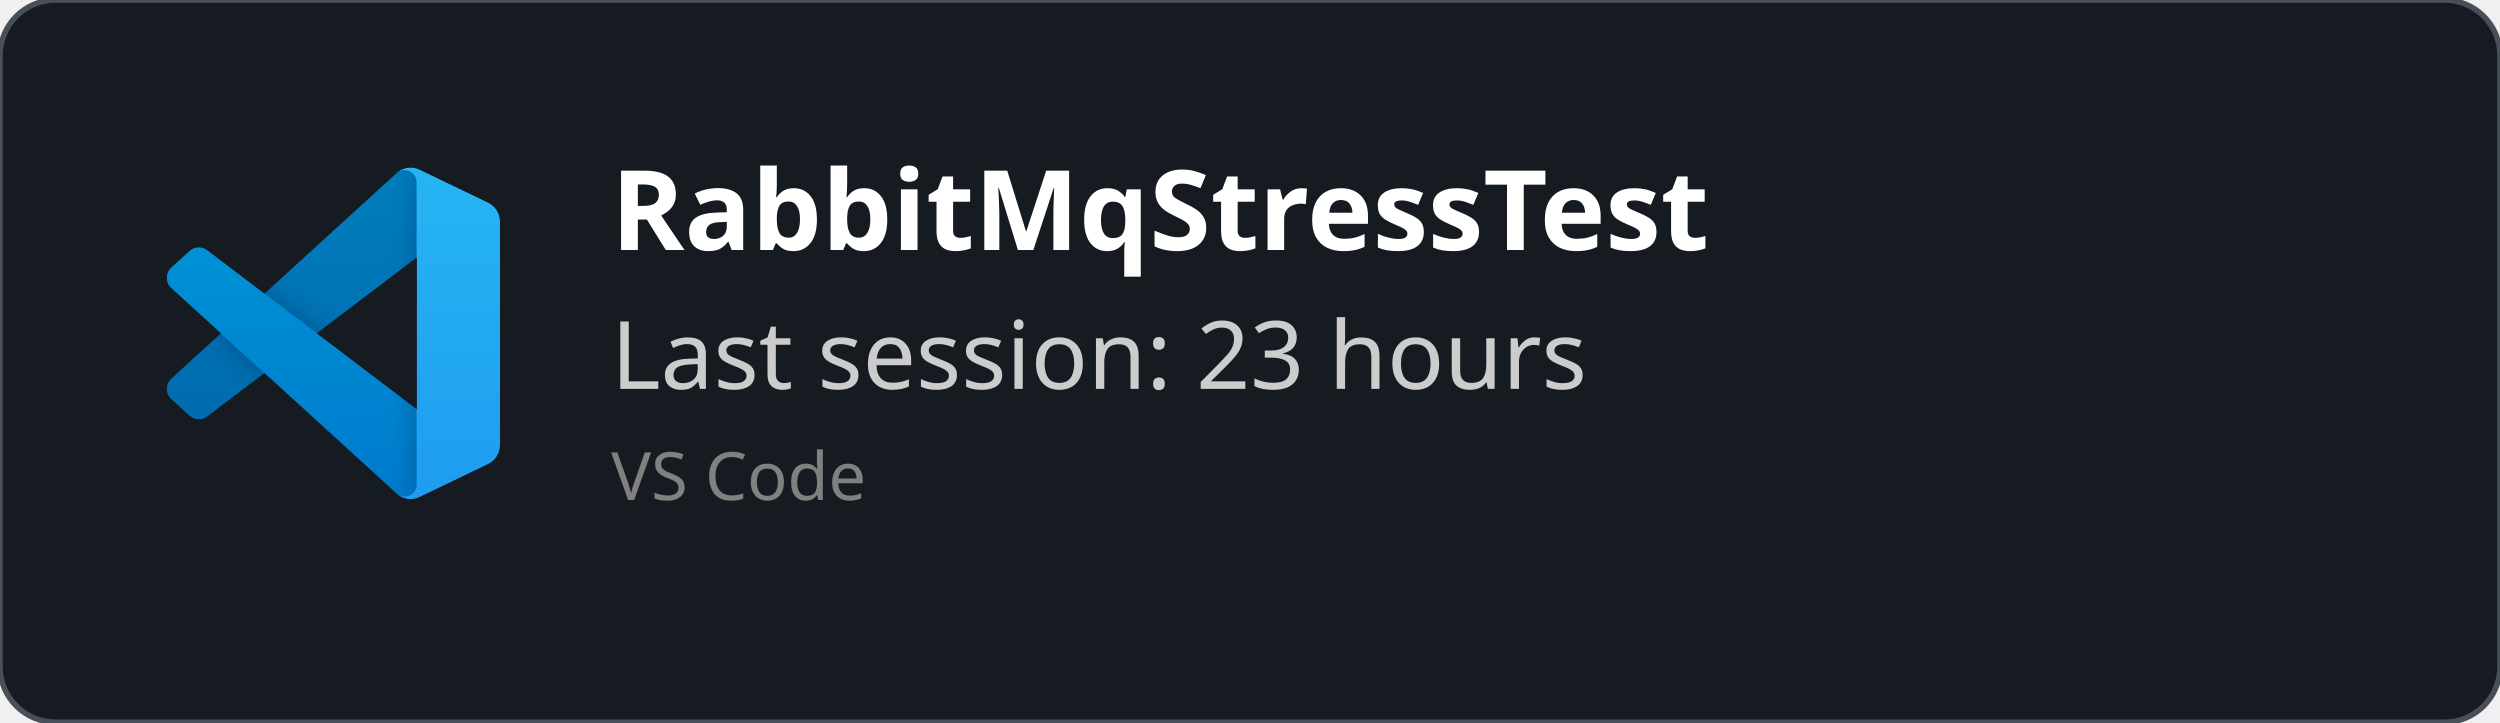
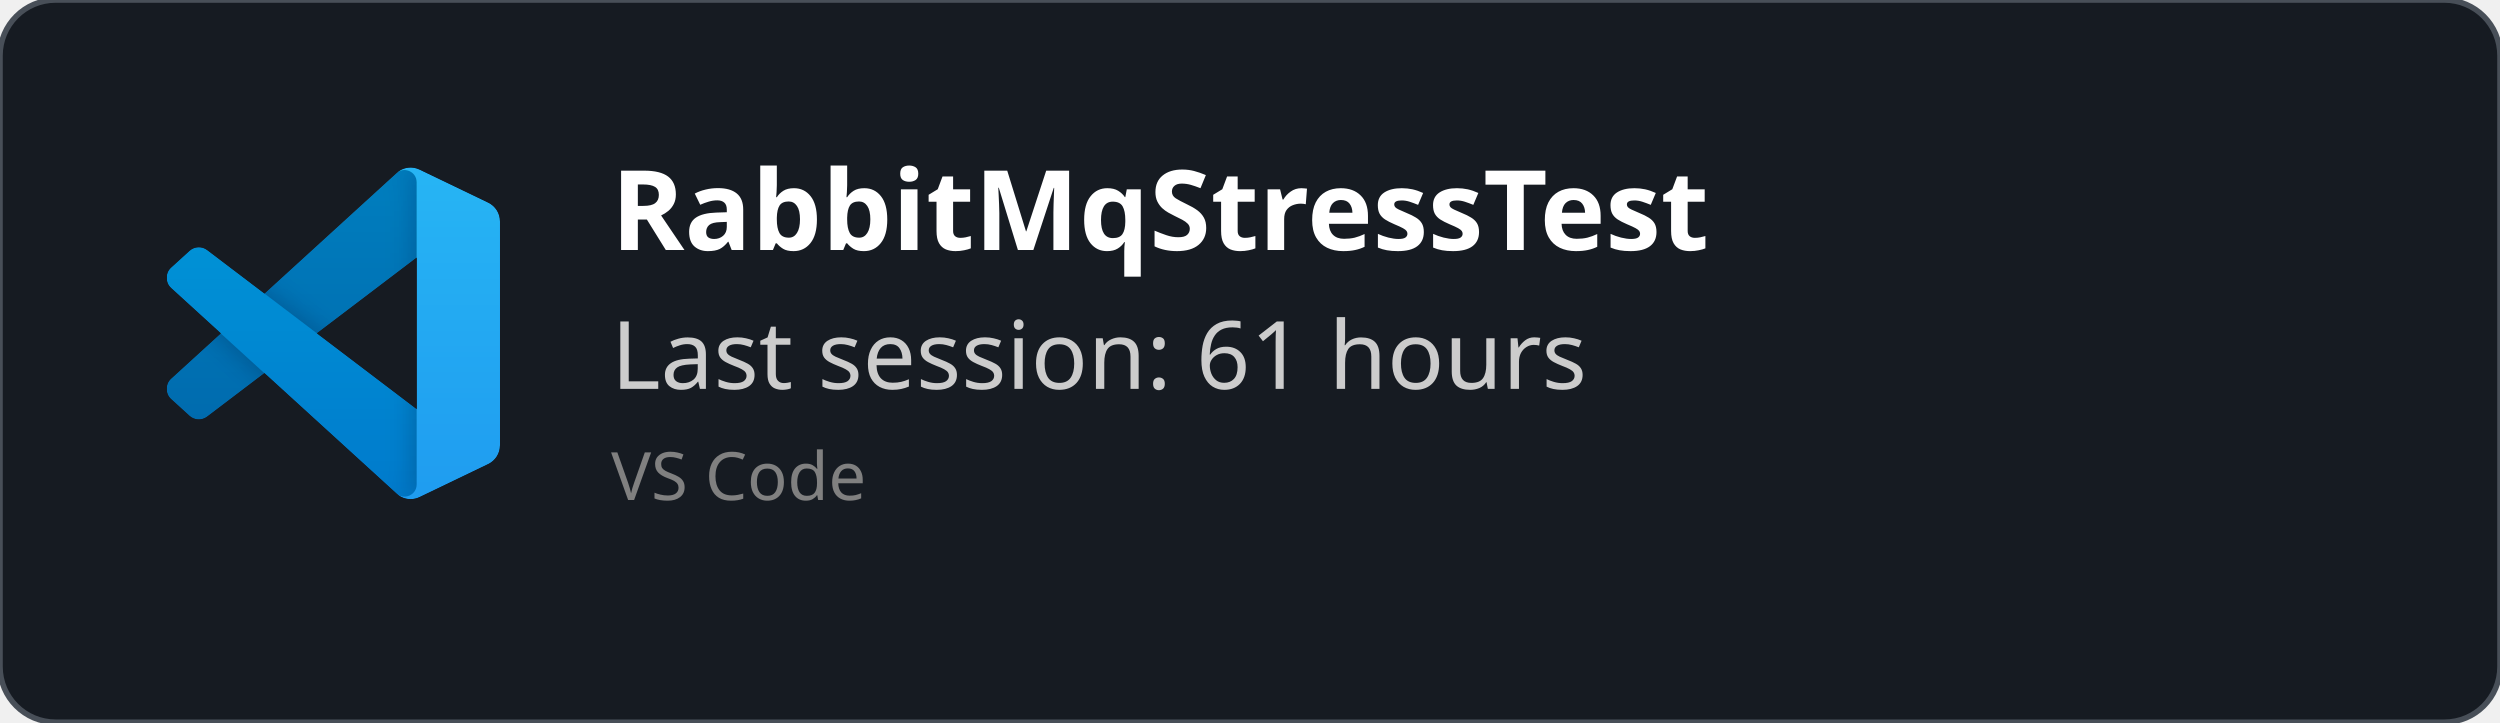
<svg xmlns="http://www.w3.org/2000/svg" width="450" height="130" viewBox="0 0 450 130" fill="none" role="img">
  <style>
    *{
        font-family: 'Segoe UI', Ubuntu, monospace
    }
    </style>
  <defs>
    <clipPath id="horizontalClip" x="20" y="20" width="500" height="200">
      <rect x="90" y="20" width="300" height="50" />
    </clipPath>
  </defs>
  <rect width="450" height="130" fill="rgba(22,27,34)" stroke="#484f58" stroke-width="1" fill-opacity="1" stroke-opacity="1" x="0" y="0" rx="10px" ry="10px">
    </rect>
  <svg width="60" height="60" x="30" y="30" viewBox="0 0 100 100" fill="none" id="vscode">
    <mask id="mask0" mask-type="alpha" maskUnits="userSpaceOnUse" x="0" y="0" width="100" height="100">
      <path fill-rule="evenodd" clip-rule="evenodd" d="M70.912 99.317C72.487 99.931 74.283 99.891 75.873 99.126L96.461 89.22C98.624 88.179 100 85.989 100 83.587V16.413C100 14.011 98.624 11.822 96.461 10.781L75.873 0.874C73.786 -0.13 71.345 0.116 69.513 1.447C69.252 1.637 69.003 1.849 68.769 2.083L29.355 38.041L12.187 25.01C10.589 23.797 8.354 23.896 6.869 25.246L1.363 30.255C-0.453 31.906 -0.455 34.763 1.359 36.417L16.247 50L1.359 63.583C-0.455 65.237 -0.453 68.094 1.363 69.745L6.869 74.754C8.354 76.104 10.589 76.204 12.187 74.99L29.355 61.959L68.769 97.917C69.392 98.541 70.125 99.01 70.912 99.317ZM75.015 27.299L45.109 50L75.015 72.701V27.299Z" fill="white" />
    </mask>
    <g mask="url(#mask0)">
      <path d="M96.461 10.796L75.857 0.876C73.472 -0.273 70.622 0.212 68.75 2.083L1.299 63.583C-0.516 65.237 -0.514 68.094 1.303 69.745L6.813 74.754C8.298 76.104 10.535 76.204 12.134 74.99L93.361 13.37C96.086 11.303 100 13.246 100 16.667V16.427C100 14.027 98.625 11.838 96.461 10.796Z" fill="#0065A9" />
      <g filter="url(#filter0_d)">
        <path d="M96.461 89.204L75.857 99.124C73.472 100.273 70.622 99.788 68.75 97.917L1.299 36.417C-0.516 34.763 -0.514 31.906 1.303 30.255L6.813 25.246C8.298 23.896 10.535 23.796 12.134 25.009L93.361 86.63C96.086 88.697 100 86.754 100 83.333V83.573C100 85.974 98.625 88.162 96.461 89.204Z" fill="#007ACC" />
      </g>
      <g filter="url(#filter1_d)">
        <path d="M75.858 99.126C73.472 100.274 70.622 99.788 68.75 97.917C71.056 100.223 75 98.59 75 95.328V4.672C75 1.41 71.056 -0.223 68.75 2.083C70.622 0.211 73.472 -0.274 75.858 0.874L96.459 10.781C98.623 11.822 100 14.011 100 16.413V83.587C100 85.989 98.623 88.179 96.459 89.22L75.858 99.126Z" fill="#1F9CF0" />
      </g>
      <g style="mix-blend-mode:overlay" opacity="0.25">
        <path fill-rule="evenodd" clip-rule="evenodd" d="M70.851 99.317C72.426 99.931 74.222 99.891 75.812 99.126L96.4 89.22C98.563 88.179 99.939 85.989 99.939 83.587V16.413C99.939 14.011 98.564 11.822 96.4 10.781L75.812 0.874C73.725 -0.13 71.284 0.116 69.453 1.447C69.191 1.637 68.942 1.849 68.708 2.083L29.294 38.041L12.126 25.01C10.528 23.796 8.293 23.896 6.809 25.246L1.302 30.255C-0.513 31.906 -0.515 34.763 1.298 36.417L16.186 50L1.298 63.583C-0.515 65.237 -0.513 68.094 1.302 69.745L6.809 74.754C8.293 76.104 10.528 76.204 12.126 74.99L29.294 61.959L68.708 97.917C69.332 98.54 70.064 99.01 70.851 99.317ZM74.954 27.299L45.048 50L74.954 72.701V27.299Z" fill="url(#paint0_linear)" />
      </g>
    </g>
    <defs>
      <filter id="filter0_d" x="-8.394" y="15.829" width="116.727" height="92.246" filterUnits="userSpaceOnUse" color-interpolation-filters="sRGB">
        <feFlood flood-opacity="0" result="BackgroundImageFix" />
        <feColorMatrix in="SourceAlpha" type="matrix" values="0 0 0 0 0 0 0 0 0 0 0 0 0 0 0 0 0 0 127 0" />
        <feOffset />
        <feGaussianBlur stdDeviation="4.167" />
        <feColorMatrix type="matrix" values="0 0 0 0 0 0 0 0 0 0 0 0 0 0 0 0 0 0 0.25 0" />
        <feBlend mode="overlay" in2="BackgroundImageFix" result="effect1_dropShadow" />
        <feBlend mode="normal" in="SourceGraphic" in2="effect1_dropShadow" result="shape" />
      </filter>
      <filter id="filter1_d" x="60.417" y="-8.076" width="47.917" height="116.151" filterUnits="userSpaceOnUse" color-interpolation-filters="sRGB">
        <feFlood flood-opacity="0" result="BackgroundImageFix" />
        <feColorMatrix in="SourceAlpha" type="matrix" values="0 0 0 0 0 0 0 0 0 0 0 0 0 0 0 0 0 0 127 0" />
        <feOffset />
        <feGaussianBlur stdDeviation="4.167" />
        <feColorMatrix type="matrix" values="0 0 0 0 0 0 0 0 0 0 0 0 0 0 0 0 0 0 0.25 0" />
        <feBlend mode="overlay" in2="BackgroundImageFix" result="effect1_dropShadow" />
        <feBlend mode="normal" in="SourceGraphic" in2="effect1_dropShadow" result="shape" />
      </filter>
      <linearGradient id="paint0_linear" x1="49.939" y1="0.258" x2="49.939" y2="99.742" gradientUnits="userSpaceOnUse">
        <stop stop-color="white" />
        <stop offset="1" stop-color="white" stop-opacity="0" />
      </linearGradient>
    </defs>
  </svg>
  <text x="110" y="45" font-size="20" clip-path="url(#horizontalClip)" font-weight="bold" font-family="Ubuntu" fill="white">
    RabbitMqStressTest
    </text>
  <text x="110" y="70" font-size="17px" font-family="Ubuntu" fill="#ccc">
-     Last session: 23 hours
+     Last session: 61 hours
    </text>
  <text x="110" y="90" font-size="12px" font-family="Ubuntu" fill="grey">
    VS Code
    </text>
</svg>
